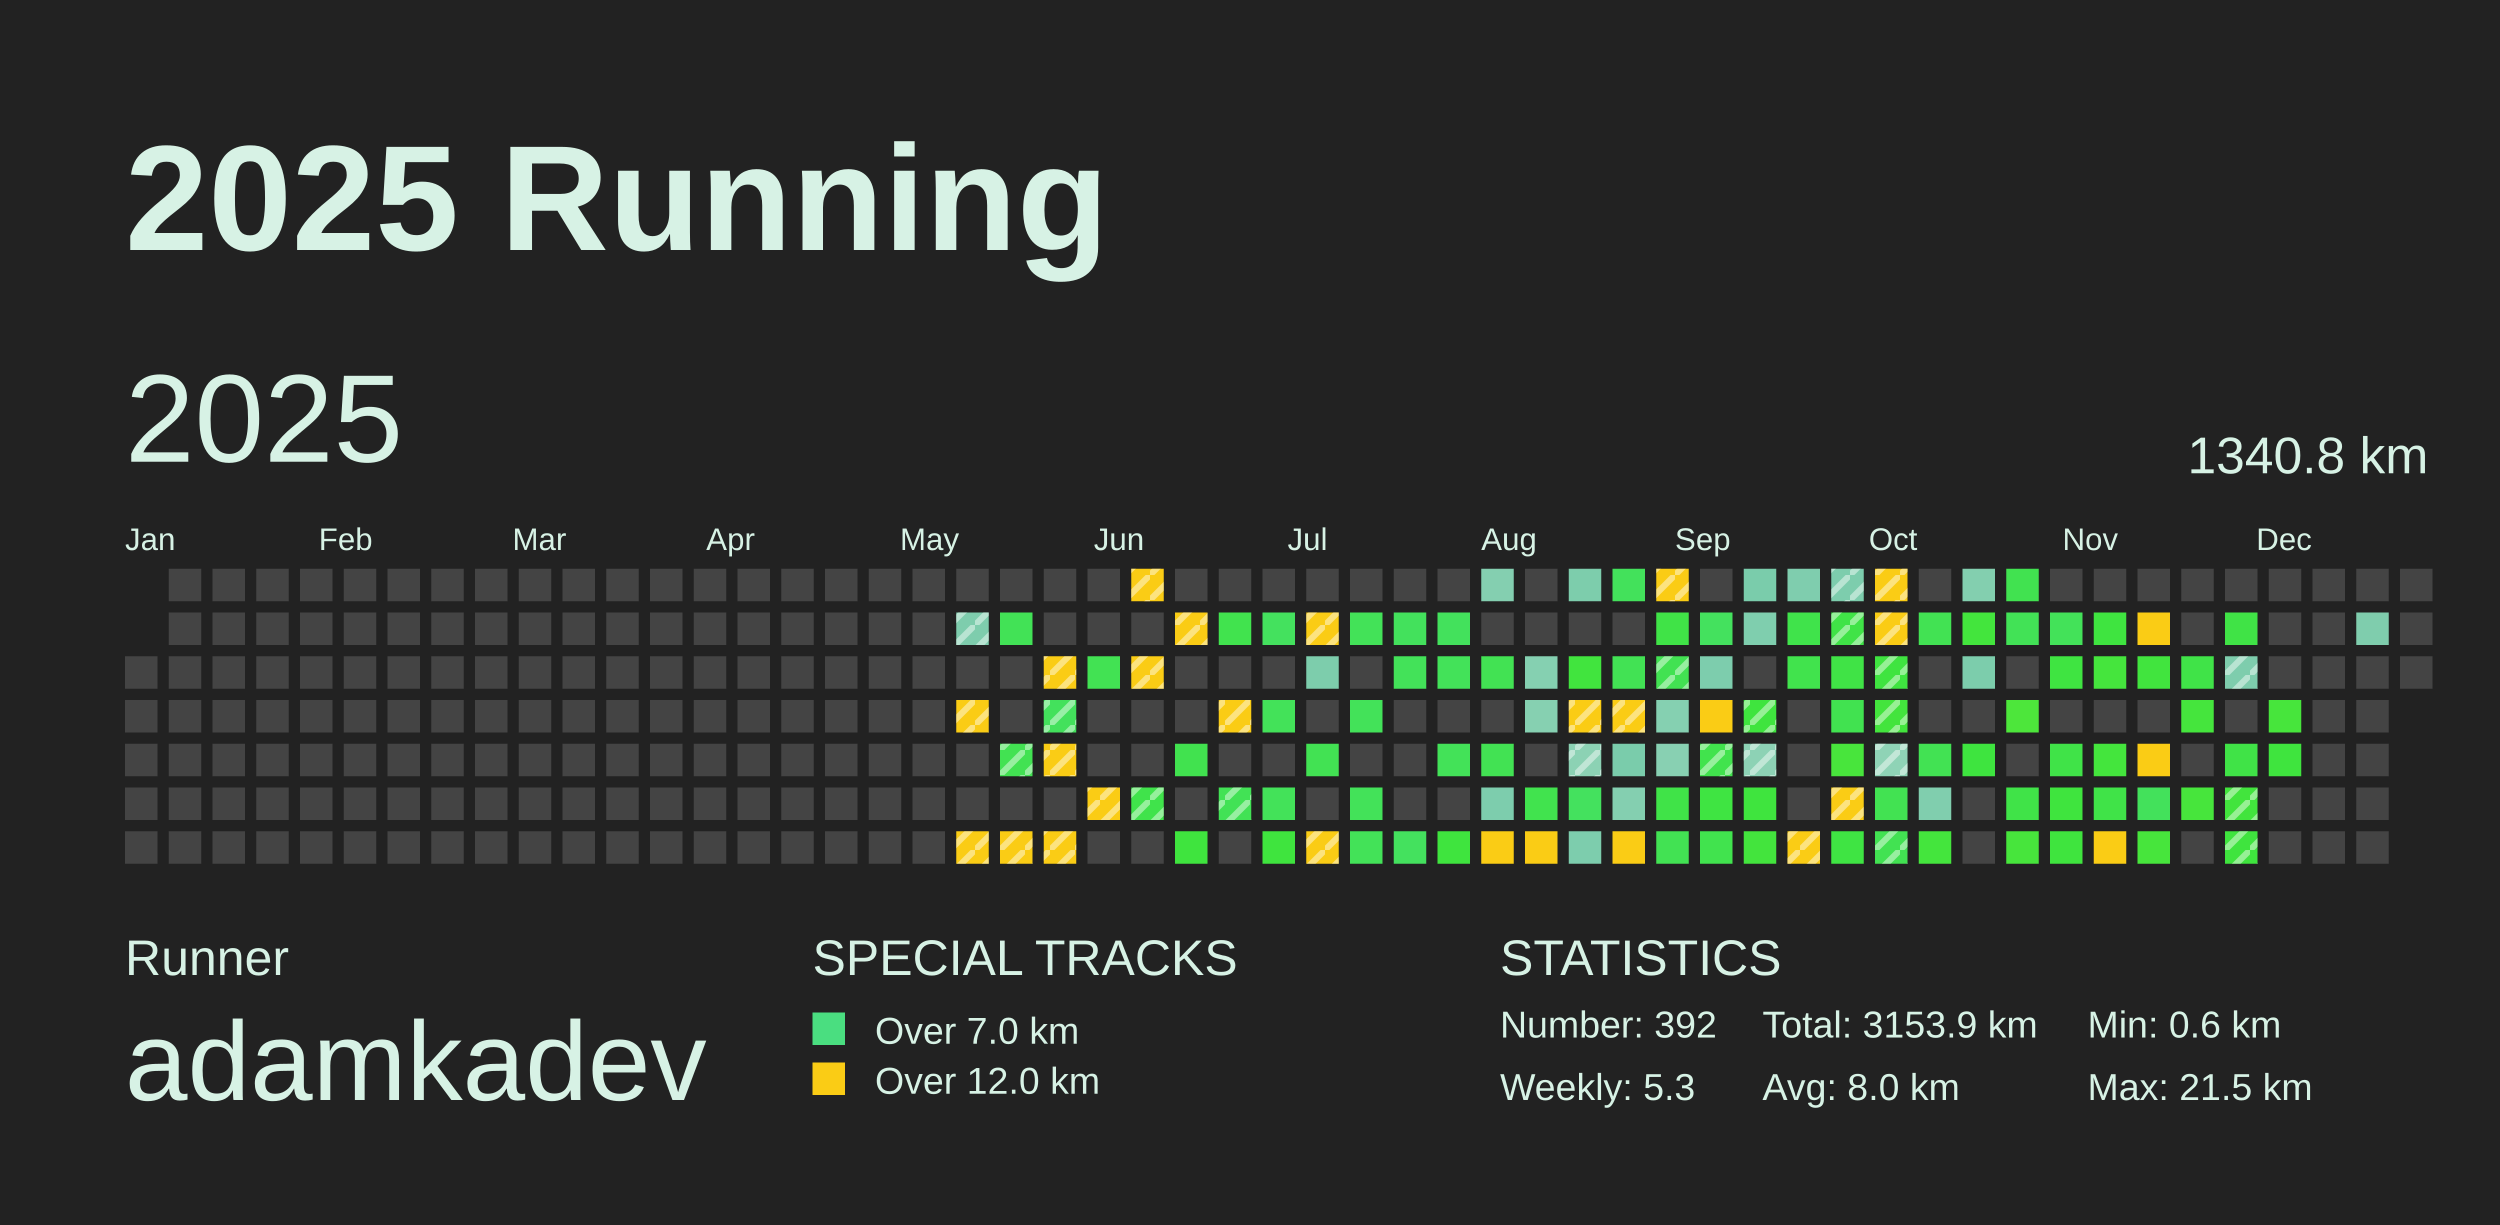
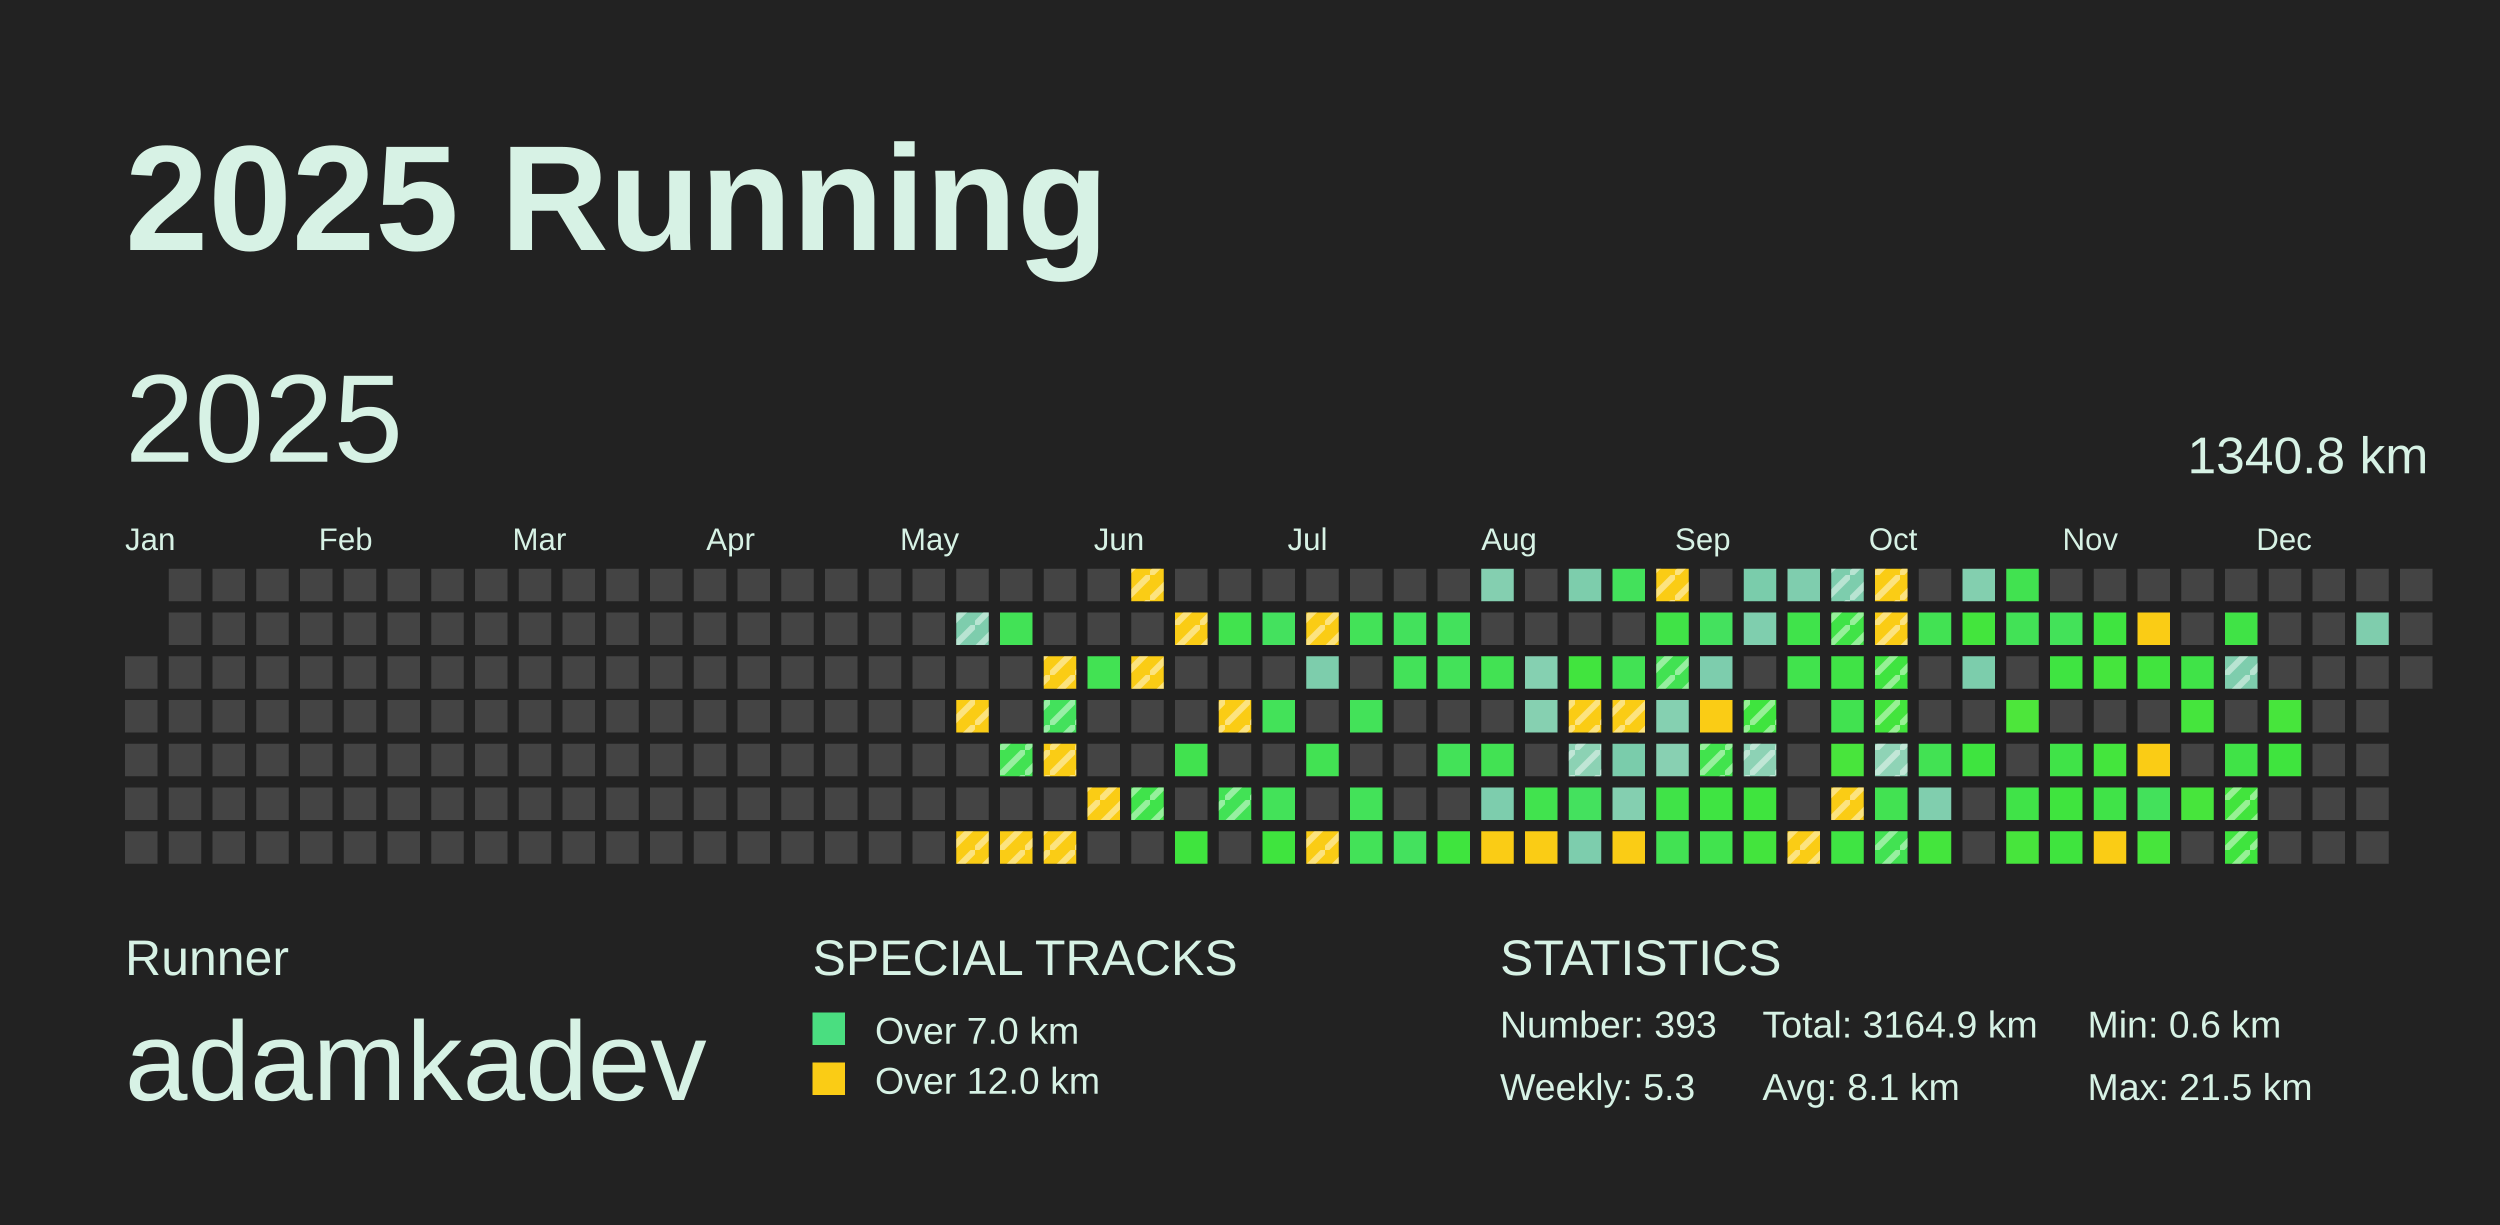
<svg xmlns="http://www.w3.org/2000/svg" baseProfile="full" height="98mm" version="1.1" viewBox="0,0,200,98" width="200mm">
  <defs>
    <pattern height="2" id="indoor-stripe" patternUnits="userSpaceOnUse" width="2">
      <line stroke="white" stroke-opacity="0.45" stroke-width="0.5" x1="0" x2="2" y1="2" y2="0" />
    </pattern>
  </defs>
  <rect fill="#222222" height="98" width="200" x="0" y="0" />
  <text fill="#D7F2E5" style="font-size:12px; font-family:Arial; font-weight:bold;" x="10" y="20">2025 Running</text>
  <text fill="#D7F2E5" style="font-size:4px; font-family:Arial" x="10" y="78">Runner</text>
  <text fill="#D7F2E5" style="font-size:9px; font-family:Arial" x="10" y="88">adamkadev</text>
  <text fill="#D7F2E5" style="font-size:4px; font-family:Arial" x="65" y="78">SPECIAL TRACKS</text>
  <rect fill="#4ADE80" height="2.6" width="2.6" x="65" y="81" />
  <text fill="#D7F2E5" style="font-size:3px; font-family:Arial" x="70" y="83.5">Over 7.0 km</text>
  <rect fill="#FACC15" height="2.6" width="2.6" x="65" y="85" />
  <text fill="#D7F2E5" style="font-size:3px; font-family:Arial" x="70" y="87.5">Over 12.0 km</text>
  <text fill="#D7F2E5" style="font-size:4px; font-family:Arial" x="120" y="78">STATISTICS</text>
-   <text fill="#D7F2E5" style="font-size:3px; font-family:Arial" x="120" y="83">Number: 392</text>
+   <text fill="#D7F2E5" style="font-size:3px; font-family:Arial" x="120" y="83">Number: 393</text>
  <text fill="#D7F2E5" style="font-size:3px; font-family:Arial" x="120" y="88">Weekly: 5.3</text>
-   <text fill="#D7F2E5" style="font-size:3px; font-family:Arial" x="141" y="83">Total: 3153.9 km</text>
-   <text fill="#D7F2E5" style="font-size:3px; font-family:Arial" x="141" y="88">Avg: 8.0 km</text>
+   <text fill="#D7F2E5" style="font-size:3px; font-family:Arial" x="141" y="83">Total: 3164.9 km</text>
+   <text fill="#D7F2E5" style="font-size:3px; font-family:Arial" x="141" y="88">Avg: 8.1 km</text>
  <text fill="#D7F2E5" style="font-size:3px; font-family:Arial" x="167" y="83">Min: 0.6 km</text>
  <text fill="#D7F2E5" style="font-size:3px; font-family:Arial" x="167" y="88">Max: 21.5 km</text>
  <text dominant-baseline="hanging" fill="#D7F2E5" style="font-size:10.0px; font-family:Arial;" x="10" y="30">2025</text>
  <text dominant-baseline="hanging" fill="#D7F2E5" style="font-size:4.125px; font-family:Arial;" x="175" y="35">1340.8 km</text>
  <text fill="#D7F2E5" style="font-size:2.5px; font-family:Arial" x="10.0" y="44">Jan</text>
  <text fill="#D7F2E5" style="font-size:2.5px; font-family:Arial" x="25.5" y="44">Feb</text>
  <text fill="#D7F2E5" style="font-size:2.5px; font-family:Arial" x="41.0" y="44">Mar</text>
  <text fill="#D7F2E5" style="font-size:2.5px; font-family:Arial" x="56.5" y="44">Apr</text>
  <text fill="#D7F2E5" style="font-size:2.5px; font-family:Arial" x="72.0" y="44">May</text>
  <text fill="#D7F2E5" style="font-size:2.5px; font-family:Arial" x="87.5" y="44">Jun</text>
  <text fill="#D7F2E5" style="font-size:2.5px; font-family:Arial" x="103.0" y="44">Jul</text>
  <text fill="#D7F2E5" style="font-size:2.5px; font-family:Arial" x="118.5" y="44">Aug</text>
  <text fill="#D7F2E5" style="font-size:2.5px; font-family:Arial" x="134.0" y="44">Sep</text>
  <text fill="#D7F2E5" style="font-size:2.5px; font-family:Arial" x="149.5" y="44">Oct</text>
  <text fill="#D7F2E5" style="font-size:2.5px; font-family:Arial" x="165.0" y="44">Nov</text>
  <text fill="#D7F2E5" style="font-size:2.5px; font-family:Arial" x="180.5" y="44">Dec</text>
  <rect fill="#444444" height="2.6" width="2.6" x="10.0" y="52.5" />
  <rect fill="#444444" height="2.6" width="2.6" x="10.0" y="56.0" />
  <rect fill="#444444" height="2.6" width="2.6" x="10.0" y="59.5" />
  <rect fill="#444444" height="2.6" width="2.6" x="10.0" y="63.0" />
  <rect fill="#444444" height="2.6" width="2.6" x="10.0" y="66.5" />
  <rect fill="#444444" height="2.6" width="2.6" x="13.5" y="45.5" />
  <rect fill="#444444" height="2.6" width="2.6" x="13.5" y="49.0" />
  <rect fill="#444444" height="2.6" width="2.6" x="13.5" y="52.5" />
  <rect fill="#444444" height="2.6" width="2.6" x="13.5" y="56.0" />
  <rect fill="#444444" height="2.6" width="2.6" x="13.5" y="59.5" />
  <rect fill="#444444" height="2.6" width="2.6" x="13.5" y="63.0" />
  <rect fill="#444444" height="2.6" width="2.6" x="13.5" y="66.5" />
  <rect fill="#444444" height="2.6" width="2.6" x="17.0" y="45.5" />
  <rect fill="#444444" height="2.6" width="2.6" x="17.0" y="49.0" />
  <rect fill="#444444" height="2.6" width="2.6" x="17.0" y="52.5" />
  <rect fill="#444444" height="2.6" width="2.6" x="17.0" y="56.0" />
  <rect fill="#444444" height="2.6" width="2.6" x="17.0" y="59.5" />
  <rect fill="#444444" height="2.6" width="2.6" x="17.0" y="63.0" />
  <rect fill="#444444" height="2.6" width="2.6" x="17.0" y="66.5" />
  <rect fill="#444444" height="2.6" width="2.6" x="20.5" y="45.5" />
  <rect fill="#444444" height="2.6" width="2.6" x="20.5" y="49.0" />
  <rect fill="#444444" height="2.6" width="2.6" x="20.5" y="52.5" />
  <rect fill="#444444" height="2.6" width="2.6" x="20.5" y="56.0" />
  <rect fill="#444444" height="2.6" width="2.6" x="20.5" y="59.5" />
  <rect fill="#444444" height="2.6" width="2.6" x="20.5" y="63.0" />
  <rect fill="#444444" height="2.6" width="2.6" x="20.5" y="66.5" />
  <rect fill="#444444" height="2.6" width="2.6" x="24.0" y="45.5" />
  <rect fill="#444444" height="2.6" width="2.6" x="24.0" y="49.0" />
  <rect fill="#444444" height="2.6" width="2.6" x="24.0" y="52.5" />
  <rect fill="#444444" height="2.6" width="2.6" x="24.0" y="56.0" />
  <rect fill="#444444" height="2.6" width="2.6" x="24.0" y="59.5" />
  <rect fill="#444444" height="2.6" width="2.6" x="24.0" y="63.0" />
  <rect fill="#444444" height="2.6" width="2.6" x="24.0" y="66.5" />
  <rect fill="#444444" height="2.6" width="2.6" x="27.5" y="45.5" />
  <rect fill="#444444" height="2.6" width="2.6" x="27.5" y="49.0" />
  <rect fill="#444444" height="2.6" width="2.6" x="27.5" y="52.5" />
  <rect fill="#444444" height="2.6" width="2.6" x="27.5" y="56.0" />
  <rect fill="#444444" height="2.6" width="2.6" x="27.5" y="59.5" />
  <rect fill="#444444" height="2.6" width="2.6" x="27.5" y="63.0" />
  <rect fill="#444444" height="2.6" width="2.6" x="27.5" y="66.5" />
  <rect fill="#444444" height="2.6" width="2.6" x="31.0" y="45.5" />
  <rect fill="#444444" height="2.6" width="2.6" x="31.0" y="49.0" />
  <rect fill="#444444" height="2.6" width="2.6" x="31.0" y="52.5" />
  <rect fill="#444444" height="2.6" width="2.6" x="31.0" y="56.0" />
  <rect fill="#444444" height="2.6" width="2.6" x="31.0" y="59.5" />
  <rect fill="#444444" height="2.6" width="2.6" x="31.0" y="63.0" />
  <rect fill="#444444" height="2.6" width="2.6" x="31.0" y="66.5" />
  <rect fill="#444444" height="2.6" width="2.6" x="34.5" y="45.5" />
  <rect fill="#444444" height="2.6" width="2.6" x="34.5" y="49.0" />
  <rect fill="#444444" height="2.6" width="2.6" x="34.5" y="52.5" />
  <rect fill="#444444" height="2.6" width="2.6" x="34.5" y="56.0" />
  <rect fill="#444444" height="2.6" width="2.6" x="34.5" y="59.5" />
  <rect fill="#444444" height="2.6" width="2.6" x="34.5" y="63.0" />
  <rect fill="#444444" height="2.6" width="2.6" x="34.5" y="66.5" />
  <rect fill="#444444" height="2.6" width="2.6" x="38.0" y="45.5" />
  <rect fill="#444444" height="2.6" width="2.6" x="38.0" y="49.0" />
  <rect fill="#444444" height="2.6" width="2.6" x="38.0" y="52.5" />
  <rect fill="#444444" height="2.6" width="2.6" x="38.0" y="56.0" />
  <rect fill="#444444" height="2.6" width="2.6" x="38.0" y="59.5" />
  <rect fill="#444444" height="2.6" width="2.6" x="38.0" y="63.0" />
  <rect fill="#444444" height="2.6" width="2.6" x="38.0" y="66.5" />
  <rect fill="#444444" height="2.6" width="2.6" x="41.5" y="45.5" />
  <rect fill="#444444" height="2.6" width="2.6" x="41.5" y="49.0" />
  <rect fill="#444444" height="2.6" width="2.6" x="41.5" y="52.5" />
  <rect fill="#444444" height="2.6" width="2.6" x="41.5" y="56.0" />
  <rect fill="#444444" height="2.6" width="2.6" x="41.5" y="59.5" />
  <rect fill="#444444" height="2.6" width="2.6" x="41.5" y="63.0" />
  <rect fill="#444444" height="2.6" width="2.6" x="41.5" y="66.5" />
  <rect fill="#444444" height="2.6" width="2.6" x="45.0" y="45.5" />
  <rect fill="#444444" height="2.6" width="2.6" x="45.0" y="49.0" />
  <rect fill="#444444" height="2.6" width="2.6" x="45.0" y="52.5" />
  <rect fill="#444444" height="2.6" width="2.6" x="45.0" y="56.0" />
  <rect fill="#444444" height="2.6" width="2.6" x="45.0" y="59.5" />
  <rect fill="#444444" height="2.6" width="2.6" x="45.0" y="63.0" />
  <rect fill="#444444" height="2.6" width="2.6" x="45.0" y="66.5" />
  <rect fill="#444444" height="2.6" width="2.6" x="48.5" y="45.5" />
  <rect fill="#444444" height="2.6" width="2.6" x="48.5" y="49.0" />
  <rect fill="#444444" height="2.6" width="2.6" x="48.5" y="52.5" />
  <rect fill="#444444" height="2.6" width="2.6" x="48.5" y="56.0" />
  <rect fill="#444444" height="2.6" width="2.6" x="48.5" y="59.5" />
  <rect fill="#444444" height="2.6" width="2.6" x="48.5" y="63.0" />
  <rect fill="#444444" height="2.6" width="2.6" x="48.5" y="66.5" />
  <rect fill="#444444" height="2.6" width="2.6" x="52.0" y="45.5" />
  <rect fill="#444444" height="2.6" width="2.6" x="52.0" y="49.0" />
  <rect fill="#444444" height="2.6" width="2.6" x="52.0" y="52.5" />
  <rect fill="#444444" height="2.6" width="2.6" x="52.0" y="56.0" />
  <rect fill="#444444" height="2.6" width="2.6" x="52.0" y="59.5" />
  <rect fill="#444444" height="2.6" width="2.6" x="52.0" y="63.0" />
  <rect fill="#444444" height="2.6" width="2.6" x="52.0" y="66.5" />
  <rect fill="#444444" height="2.6" width="2.6" x="55.5" y="45.5" />
  <rect fill="#444444" height="2.6" width="2.6" x="55.5" y="49.0" />
  <rect fill="#444444" height="2.6" width="2.6" x="55.5" y="52.5" />
  <rect fill="#444444" height="2.6" width="2.6" x="55.5" y="56.0" />
  <rect fill="#444444" height="2.6" width="2.6" x="55.5" y="59.5" />
  <rect fill="#444444" height="2.6" width="2.6" x="55.5" y="63.0" />
  <rect fill="#444444" height="2.6" width="2.6" x="55.5" y="66.5" />
  <rect fill="#444444" height="2.6" width="2.6" x="59.0" y="45.5" />
  <rect fill="#444444" height="2.6" width="2.6" x="59.0" y="49.0" />
  <rect fill="#444444" height="2.6" width="2.6" x="59.0" y="52.5" />
  <rect fill="#444444" height="2.6" width="2.6" x="59.0" y="56.0" />
  <rect fill="#444444" height="2.6" width="2.6" x="59.0" y="59.5" />
  <rect fill="#444444" height="2.6" width="2.6" x="59.0" y="63.0" />
  <rect fill="#444444" height="2.6" width="2.6" x="59.0" y="66.5" />
  <rect fill="#444444" height="2.6" width="2.6" x="62.5" y="45.5" />
  <rect fill="#444444" height="2.6" width="2.6" x="62.5" y="49.0" />
  <rect fill="#444444" height="2.6" width="2.6" x="62.5" y="52.5" />
  <rect fill="#444444" height="2.6" width="2.6" x="62.5" y="56.0" />
  <rect fill="#444444" height="2.6" width="2.6" x="62.5" y="59.5" />
  <rect fill="#444444" height="2.6" width="2.6" x="62.5" y="63.0" />
  <rect fill="#444444" height="2.6" width="2.6" x="62.5" y="66.5" />
  <rect fill="#444444" height="2.6" width="2.6" x="66.0" y="45.5" />
  <rect fill="#444444" height="2.6" width="2.6" x="66.0" y="49.0" />
  <rect fill="#444444" height="2.6" width="2.6" x="66.0" y="52.5" />
  <rect fill="#444444" height="2.6" width="2.6" x="66.0" y="56.0" />
  <rect fill="#444444" height="2.6" width="2.6" x="66.0" y="59.5" />
  <rect fill="#444444" height="2.6" width="2.6" x="66.0" y="63.0" />
  <rect fill="#444444" height="2.6" width="2.6" x="66.0" y="66.5" />
  <rect fill="#444444" height="2.6" width="2.6" x="69.5" y="45.5" />
  <rect fill="#444444" height="2.6" width="2.6" x="69.5" y="49.0" />
  <rect fill="#444444" height="2.6" width="2.6" x="69.5" y="52.5" />
  <rect fill="#444444" height="2.6" width="2.6" x="69.5" y="56.0" />
  <rect fill="#444444" height="2.6" width="2.6" x="69.5" y="59.5" />
  <rect fill="#444444" height="2.6" width="2.6" x="69.5" y="63.0" />
  <rect fill="#444444" height="2.6" width="2.6" x="69.5" y="66.5" />
  <rect fill="#444444" height="2.6" width="2.6" x="73.0" y="45.5" />
  <rect fill="#444444" height="2.6" width="2.6" x="73.0" y="49.0" />
  <rect fill="#444444" height="2.6" width="2.6" x="73.0" y="52.5" />
  <rect fill="#444444" height="2.6" width="2.6" x="73.0" y="56.0" />
  <rect fill="#444444" height="2.6" width="2.6" x="73.0" y="59.5" />
  <rect fill="#444444" height="2.6" width="2.6" x="73.0" y="63.0" />
  <rect fill="#444444" height="2.6" width="2.6" x="73.0" y="66.5" />
  <rect fill="#444444" height="2.6" width="2.6" x="76.5" y="45.5" />
  <rect fill="#7ecdad" height="2.6" width="2.6" x="76.5" y="49.0" />
  <rect fill="url(#indoor-stripe)" height="2.6" style="pointer-events: none;" width="2.6" x="76.5" y="49.0" />
  <rect fill="#444444" height="2.6" width="2.6" x="76.5" y="52.5" />
  <rect fill="#FACC15" height="2.6" width="2.6" x="76.5" y="56.0" />
  <rect fill="url(#indoor-stripe)" height="2.6" style="pointer-events: none;" width="2.6" x="76.5" y="56.0" />
  <rect fill="#444444" height="2.6" width="2.6" x="76.5" y="59.5" />
  <rect fill="#444444" height="2.6" width="2.6" x="76.5" y="63.0" />
  <rect fill="#FACC15" height="2.6" width="2.6" x="76.5" y="66.5" />
  <rect fill="url(#indoor-stripe)" height="2.6" style="pointer-events: none;" width="2.6" x="76.5" y="66.5" />
  <rect fill="#444444" height="2.6" width="2.6" x="80.0" y="45.5" />
  <rect fill="#42e256" height="2.6" width="2.6" x="80.0" y="49.0" />
  <rect fill="#444444" height="2.6" width="2.6" x="80.0" y="52.5" />
  <rect fill="#444444" height="2.6" width="2.6" x="80.0" y="56.0" />
  <rect fill="#42e252" height="2.6" width="2.6" x="80.0" y="59.5" />
  <rect fill="url(#indoor-stripe)" height="2.6" style="pointer-events: none;" width="2.6" x="80.0" y="59.5" />
  <rect fill="#444444" height="2.6" width="2.6" x="80.0" y="63.0" />
  <rect fill="#FACC15" height="2.6" width="2.6" x="80.0" y="66.5" />
  <rect fill="url(#indoor-stripe)" height="2.6" style="pointer-events: none;" width="2.6" x="80.0" y="66.5" />
  <rect fill="#444444" height="2.6" width="2.6" x="83.5" y="45.5" />
  <rect fill="#444444" height="2.6" width="2.6" x="83.5" y="49.0" />
  <rect fill="#FACC15" height="2.6" width="2.6" x="83.5" y="52.5" />
  <rect fill="url(#indoor-stripe)" height="2.6" style="pointer-events: none;" width="2.6" x="83.5" y="52.5" />
  <rect fill="#43e15c" height="2.6" width="2.6" x="83.5" y="56.0" />
  <rect fill="url(#indoor-stripe)" height="2.6" style="pointer-events: none;" width="2.6" x="83.5" y="56.0" />
  <rect fill="#FACC15" height="2.6" width="2.6" x="83.5" y="59.5" />
  <rect fill="url(#indoor-stripe)" height="2.6" style="pointer-events: none;" width="2.6" x="83.5" y="59.5" />
  <rect fill="#444444" height="2.6" width="2.6" x="83.5" y="63.0" />
  <rect fill="#FACC15" height="2.6" width="2.6" x="83.5" y="66.5" />
  <rect fill="url(#indoor-stripe)" height="2.6" style="pointer-events: none;" width="2.6" x="83.5" y="66.5" />
  <rect fill="#444444" height="2.6" width="2.6" x="87.0" y="45.5" />
  <rect fill="#444444" height="2.6" width="2.6" x="87.0" y="49.0" />
  <rect fill="#42e253" height="2.6" width="2.6" x="87.0" y="52.5" />
  <rect fill="#444444" height="2.6" width="2.6" x="87.0" y="56.0" />
  <rect fill="#444444" height="2.6" width="2.6" x="87.0" y="59.5" />
  <rect fill="#FACC15" height="2.6" width="2.6" x="87.0" y="63.0" />
  <rect fill="url(#indoor-stripe)" height="2.6" style="pointer-events: none;" width="2.6" x="87.0" y="63.0" />
  <rect fill="#444444" height="2.6" width="2.6" x="87.0" y="66.5" />
  <rect fill="#FACC15" height="2.6" width="2.6" x="90.5" y="45.5" />
  <rect fill="url(#indoor-stripe)" height="2.6" style="pointer-events: none;" width="2.6" x="90.5" y="45.5" />
  <rect fill="#444444" height="2.6" width="2.6" x="90.5" y="49.0" />
  <rect fill="#FACC15" height="2.6" width="2.6" x="90.5" y="52.5" />
  <rect fill="url(#indoor-stripe)" height="2.6" style="pointer-events: none;" width="2.6" x="90.5" y="52.5" />
  <rect fill="#444444" height="2.6" width="2.6" x="90.5" y="56.0" />
  <rect fill="#444444" height="2.6" width="2.6" x="90.5" y="59.5" />
  <rect fill="#40e34b" height="2.6" width="2.6" x="90.5" y="63.0" />
  <rect fill="url(#indoor-stripe)" height="2.6" style="pointer-events: none;" width="2.6" x="90.5" y="63.0" />
  <rect fill="#444444" height="2.6" width="2.6" x="90.5" y="66.5" />
  <rect fill="#444444" height="2.6" width="2.6" x="94.0" y="45.5" />
  <rect fill="#FACC15" height="2.6" width="2.6" x="94.0" y="49.0" />
  <rect fill="url(#indoor-stripe)" height="2.6" style="pointer-events: none;" width="2.6" x="94.0" y="49.0" />
  <rect fill="#444444" height="2.6" width="2.6" x="94.0" y="52.5" />
  <rect fill="#444444" height="2.6" width="2.6" x="94.0" y="56.0" />
  <rect fill="#41e24f" height="2.6" width="2.6" x="94.0" y="59.5" />
  <rect fill="#444444" height="2.6" width="2.6" x="94.0" y="63.0" />
  <rect fill="#3fe43e" height="2.6" width="2.6" x="94.0" y="66.5" />
  <rect fill="#444444" height="2.6" width="2.6" x="97.5" y="45.5" />
  <rect fill="#41e34e" height="2.6" width="2.6" x="97.5" y="49.0" />
  <rect fill="#444444" height="2.6" width="2.6" x="97.5" y="52.5" />
  <rect fill="#FACC15" height="2.6" width="2.6" x="97.5" y="56.0" />
  <rect fill="url(#indoor-stripe)" height="2.6" style="pointer-events: none;" width="2.6" x="97.5" y="56.0" />
  <rect fill="#444444" height="2.6" width="2.6" x="97.5" y="59.5" />
  <rect fill="#42e255" height="2.6" width="2.6" x="97.5" y="63.0" />
  <rect fill="url(#indoor-stripe)" height="2.6" style="pointer-events: none;" width="2.6" x="97.5" y="63.0" />
  <rect fill="#444444" height="2.6" width="2.6" x="97.5" y="66.5" />
  <rect fill="#444444" height="2.6" width="2.6" x="101.0" y="45.5" />
  <rect fill="#44e15e" height="2.6" width="2.6" x="101.0" y="49.0" />
  <rect fill="#444444" height="2.6" width="2.6" x="101.0" y="52.5" />
  <rect fill="#43e259" height="2.6" width="2.6" x="101.0" y="56.0" />
  <rect fill="#444444" height="2.6" width="2.6" x="101.0" y="59.5" />
  <rect fill="#43e259" height="2.6" width="2.6" x="101.0" y="63.0" />
  <rect fill="#3fe43e" height="2.6" width="2.6" x="101.0" y="66.5" />
  <rect fill="#444444" height="2.6" width="2.6" x="104.5" y="45.5" />
  <rect fill="#FACC15" height="2.6" width="2.6" x="104.5" y="49.0" />
  <rect fill="url(#indoor-stripe)" height="2.6" style="pointer-events: none;" width="2.6" x="104.5" y="49.0" />
  <rect fill="#7dcdac" height="2.6" width="2.6" x="104.5" y="52.5" />
  <rect fill="#444444" height="2.6" width="2.6" x="104.5" y="56.0" />
  <rect fill="#42e253" height="2.6" width="2.6" x="104.5" y="59.5" />
  <rect fill="#444444" height="2.6" width="2.6" x="104.5" y="63.0" />
  <rect fill="#FACC15" height="2.6" width="2.6" x="104.5" y="66.5" />
  <rect fill="url(#indoor-stripe)" height="2.6" style="pointer-events: none;" width="2.6" x="104.5" y="66.5" />
  <rect fill="#444444" height="2.6" width="2.6" x="108.0" y="45.5" />
  <rect fill="#43e258" height="2.6" width="2.6" x="108.0" y="49.0" />
  <rect fill="#444444" height="2.6" width="2.6" x="108.0" y="52.5" />
  <rect fill="#43e259" height="2.6" width="2.6" x="108.0" y="56.0" />
  <rect fill="#444444" height="2.6" width="2.6" x="108.0" y="59.5" />
  <rect fill="#43e259" height="2.6" width="2.6" x="108.0" y="63.0" />
  <rect fill="#43e258" height="2.6" width="2.6" x="108.0" y="66.5" />
  <rect fill="#444444" height="2.6" width="2.6" x="111.5" y="45.5" />
  <rect fill="#43e15c" height="2.6" width="2.6" x="111.5" y="49.0" />
  <rect fill="#43e259" height="2.6" width="2.6" x="111.5" y="52.5" />
  <rect fill="#444444" height="2.6" width="2.6" x="111.5" y="56.0" />
  <rect fill="#444444" height="2.6" width="2.6" x="111.5" y="59.5" />
  <rect fill="#444444" height="2.6" width="2.6" x="111.5" y="63.0" />
  <rect fill="#44e15e" height="2.6" width="2.6" x="111.5" y="66.5" />
  <rect fill="#444444" height="2.6" width="2.6" x="115.0" y="45.5" />
  <rect fill="#43e15c" height="2.6" width="2.6" x="115.0" y="49.0" />
  <rect fill="#43e259" height="2.6" width="2.6" x="115.0" y="52.5" />
  <rect fill="#444444" height="2.6" width="2.6" x="115.0" y="56.0" />
  <rect fill="#43e258" height="2.6" width="2.6" x="115.0" y="59.5" />
  <rect fill="#444444" height="2.6" width="2.6" x="115.0" y="63.0" />
  <rect fill="#3fe43e" height="2.6" width="2.6" x="115.0" y="66.5" />
  <rect fill="#84cfb0" height="2.6" width="2.6" x="118.5" y="45.5" />
  <rect fill="#444444" height="2.6" width="2.6" x="118.5" y="49.0" />
  <rect fill="#42e253" height="2.6" width="2.6" x="118.5" y="52.5" />
  <rect fill="#444444" height="2.6" width="2.6" x="118.5" y="56.0" />
  <rect fill="#42e253" height="2.6" width="2.6" x="118.5" y="59.5" />
  <rect fill="#7dcdad" height="2.6" width="2.6" x="118.5" y="63.0" />
  <rect fill="#FACC15" height="2.6" width="2.6" x="118.5" y="66.5" />
  <rect fill="#444444" height="2.6" width="2.6" x="122.0" y="45.5" />
  <rect fill="#444444" height="2.6" width="2.6" x="122.0" y="49.0" />
  <rect fill="#85d0b1" height="2.6" width="2.6" x="122.0" y="52.5" />
  <rect fill="#86d0b1" height="2.6" width="2.6" x="122.0" y="56.0" />
  <rect fill="#444444" height="2.6" width="2.6" x="122.0" y="59.5" />
  <rect fill="#41e34e" height="2.6" width="2.6" x="122.0" y="63.0" />
  <rect fill="#FACC15" height="2.6" width="2.6" x="122.0" y="66.5" />
  <rect fill="#7dcdac" height="2.6" width="2.6" x="125.5" y="45.5" />
  <rect fill="#444444" height="2.6" width="2.6" x="125.5" y="49.0" />
  <rect fill="#41e43e" height="2.6" width="2.6" x="125.5" y="52.5" />
  <rect fill="#FACC15" height="2.6" width="2.6" x="125.5" y="56.0" />
  <rect fill="url(#indoor-stripe)" height="2.6" style="pointer-events: none;" width="2.6" x="125.5" y="56.0" />
  <rect fill="#8cd2b4" height="2.6" width="2.6" x="125.5" y="59.5" />
  <rect fill="url(#indoor-stripe)" height="2.6" style="pointer-events: none;" width="2.6" x="125.5" y="59.5" />
  <rect fill="#44e15e" height="2.6" width="2.6" x="125.5" y="63.0" />
  <rect fill="#7dcdad" height="2.6" width="2.6" x="125.5" y="66.5" />
  <rect fill="#43e15b" height="2.6" width="2.6" x="129.0" y="45.5" />
  <rect fill="#444444" height="2.6" width="2.6" x="129.0" y="49.0" />
  <rect fill="#42e254" height="2.6" width="2.6" x="129.0" y="52.5" />
  <rect fill="#FACC15" height="2.6" width="2.6" x="129.0" y="56.0" />
  <rect fill="url(#indoor-stripe)" height="2.6" style="pointer-events: none;" width="2.6" x="129.0" y="56.0" />
  <rect fill="#7accab" height="2.6" width="2.6" x="129.0" y="59.5" />
  <rect fill="#84cfb0" height="2.6" width="2.6" x="129.0" y="63.0" />
  <rect fill="#FACC15" height="2.6" width="2.6" x="129.0" y="66.5" />
  <rect fill="#FACC15" height="2.6" width="2.6" x="132.5" y="45.5" />
  <rect fill="url(#indoor-stripe)" height="2.6" style="pointer-events: none;" width="2.6" x="132.5" y="45.5" />
  <rect fill="#40e347" height="2.6" width="2.6" x="132.5" y="49.0" />
  <rect fill="#42e252" height="2.6" width="2.6" x="132.5" y="52.5" />
  <rect fill="url(#indoor-stripe)" height="2.6" style="pointer-events: none;" width="2.6" x="132.5" y="52.5" />
  <rect fill="#85d0b1" height="2.6" width="2.6" x="132.5" y="56.0" />
  <rect fill="#88d0b2" height="2.6" width="2.6" x="132.5" y="59.5" />
  <rect fill="#40e348" height="2.6" width="2.6" x="132.5" y="63.0" />
  <rect fill="#42e253" height="2.6" width="2.6" x="132.5" y="66.5" />
  <rect fill="#444444" height="2.6" width="2.6" x="136.0" y="45.5" />
  <rect fill="#44e15e" height="2.6" width="2.6" x="136.0" y="49.0" />
  <rect fill="#7dcdad" height="2.6" width="2.6" x="136.0" y="52.5" />
  <rect fill="#FACC15" height="2.6" width="2.6" x="136.0" y="56.0" />
  <rect fill="#41e34d" height="2.6" width="2.6" x="136.0" y="59.5" />
  <rect fill="url(#indoor-stripe)" height="2.6" style="pointer-events: none;" width="2.6" x="136.0" y="59.5" />
  <rect fill="#3fe442" height="2.6" width="2.6" x="136.0" y="63.0" />
  <rect fill="#41e34e" height="2.6" width="2.6" x="136.0" y="66.5" />
  <rect fill="#7accab" height="2.6" width="2.6" x="139.5" y="45.5" />
  <rect fill="#7fceae" height="2.6" width="2.6" x="139.5" y="49.0" />
  <rect fill="#444444" height="2.6" width="2.6" x="139.5" y="52.5" />
  <rect fill="#3fe43e" height="2.6" width="2.6" x="139.5" y="56.0" />
  <rect fill="url(#indoor-stripe)" height="2.6" style="pointer-events: none;" width="2.6" x="139.5" y="56.0" />
  <rect fill="#8dd2b5" height="2.6" width="2.6" x="139.5" y="59.5" />
  <rect fill="url(#indoor-stripe)" height="2.6" style="pointer-events: none;" width="2.6" x="139.5" y="59.5" />
  <rect fill="#3fe43e" height="2.6" width="2.6" x="139.5" y="63.0" />
  <rect fill="#43e43d" height="2.6" width="2.6" x="139.5" y="66.5" />
  <rect fill="#7fcdae" height="2.6" width="2.6" x="143.0" y="45.5" />
  <rect fill="#40e34b" height="2.6" width="2.6" x="143.0" y="49.0" />
  <rect fill="#41e34d" height="2.6" width="2.6" x="143.0" y="52.5" />
  <rect fill="#444444" height="2.6" width="2.6" x="143.0" y="56.0" />
  <rect fill="#444444" height="2.6" width="2.6" x="143.0" y="59.5" />
  <rect fill="#444444" height="2.6" width="2.6" x="143.0" y="63.0" />
  <rect fill="#FACC15" height="2.6" width="2.6" x="143.0" y="66.5" />
  <rect fill="url(#indoor-stripe)" height="2.6" style="pointer-events: none;" width="2.6" x="143.0" y="66.5" />
  <rect fill="#7dcdad" height="2.6" width="2.6" x="146.5" y="45.5" />
  <rect fill="url(#indoor-stripe)" height="2.6" style="pointer-events: none;" width="2.6" x="146.5" y="45.5" />
  <rect fill="#40e347" height="2.6" width="2.6" x="146.5" y="49.0" />
  <rect fill="url(#indoor-stripe)" height="2.6" style="pointer-events: none;" width="2.6" x="146.5" y="49.0" />
  <rect fill="#40e346" height="2.6" width="2.6" x="146.5" y="52.5" />
  <rect fill="#41e250" height="2.6" width="2.6" x="146.5" y="56.0" />
  <rect fill="#48e53c" height="2.6" width="2.6" x="146.5" y="59.5" />
  <rect fill="#FACC15" height="2.6" width="2.6" x="146.5" y="63.0" />
  <rect fill="url(#indoor-stripe)" height="2.6" style="pointer-events: none;" width="2.6" x="146.5" y="63.0" />
  <rect fill="#3fe443" height="2.6" width="2.6" x="146.5" y="66.5" />
  <rect fill="#FACC15" height="2.6" width="2.6" x="150.0" y="45.5" />
  <rect fill="url(#indoor-stripe)" height="2.6" style="pointer-events: none;" width="2.6" x="150.0" y="45.5" />
  <rect fill="#FACC15" height="2.6" width="2.6" x="150.0" y="49.0" />
  <rect fill="url(#indoor-stripe)" height="2.6" style="pointer-events: none;" width="2.6" x="150.0" y="49.0" />
  <rect fill="#3fe440" height="2.6" width="2.6" x="150.0" y="52.5" />
  <rect fill="url(#indoor-stripe)" height="2.6" style="pointer-events: none;" width="2.6" x="150.0" y="52.5" />
  <rect fill="#43e43d" height="2.6" width="2.6" x="150.0" y="56.0" />
  <rect fill="url(#indoor-stripe)" height="2.6" style="pointer-events: none;" width="2.6" x="150.0" y="56.0" />
  <rect fill="#8fd3b6" height="2.6" width="2.6" x="150.0" y="59.5" />
  <rect fill="url(#indoor-stripe)" height="2.6" style="pointer-events: none;" width="2.6" x="150.0" y="59.5" />
  <rect fill="#42e252" height="2.6" width="2.6" x="150.0" y="63.0" />
  <rect fill="#42e252" height="2.6" width="2.6" x="150.0" y="66.5" />
  <rect fill="url(#indoor-stripe)" height="2.6" style="pointer-events: none;" width="2.6" x="150.0" y="66.5" />
  <rect fill="#444444" height="2.6" width="2.6" x="153.5" y="45.5" />
  <rect fill="#42e253" height="2.6" width="2.6" x="153.5" y="49.0" />
  <rect fill="#444444" height="2.6" width="2.6" x="153.5" y="52.5" />
  <rect fill="#444444" height="2.6" width="2.6" x="153.5" y="56.0" />
  <rect fill="#42e253" height="2.6" width="2.6" x="153.5" y="59.5" />
  <rect fill="#80ceae" height="2.6" width="2.6" x="153.5" y="63.0" />
  <rect fill="#44e53d" height="2.6" width="2.6" x="153.5" y="66.5" />
  <rect fill="#83cfaf" height="2.6" width="2.6" x="157.0" y="45.5" />
  <rect fill="#43e53d" height="2.6" width="2.6" x="157.0" y="49.0" />
  <rect fill="#7ccdac" height="2.6" width="2.6" x="157.0" y="52.5" />
  <rect fill="#444444" height="2.6" width="2.6" x="157.0" y="56.0" />
  <rect fill="#3ee43f" height="2.6" width="2.6" x="157.0" y="59.5" />
  <rect fill="#444444" height="2.6" width="2.6" x="157.0" y="63.0" />
  <rect fill="#444444" height="2.6" width="2.6" x="157.0" y="66.5" />
  <rect fill="#41e250" height="2.6" width="2.6" x="160.5" y="45.5" />
  <rect fill="#42e256" height="2.6" width="2.6" x="160.5" y="49.0" />
  <rect fill="#444444" height="2.6" width="2.6" x="160.5" y="52.5" />
  <rect fill="#4de63b" height="2.6" width="2.6" x="160.5" y="56.0" />
  <rect fill="#444444" height="2.6" width="2.6" x="160.5" y="59.5" />
  <rect fill="#40e348" height="2.6" width="2.6" x="160.5" y="63.0" />
  <rect fill="#47e53c" height="2.6" width="2.6" x="160.5" y="66.5" />
  <rect fill="#444444" height="2.6" width="2.6" x="164.0" y="45.5" />
  <rect fill="#43e259" height="2.6" width="2.6" x="164.0" y="49.0" />
  <rect fill="#3fe441" height="2.6" width="2.6" x="164.0" y="52.5" />
  <rect fill="#444444" height="2.6" width="2.6" x="164.0" y="56.0" />
  <rect fill="#40e348" height="2.6" width="2.6" x="164.0" y="59.5" />
  <rect fill="#3fe43e" height="2.6" width="2.6" x="164.0" y="63.0" />
  <rect fill="#3fe43e" height="2.6" width="2.6" x="164.0" y="66.5" />
  <rect fill="#444444" height="2.6" width="2.6" x="167.5" y="45.5" />
  <rect fill="#3fe440" height="2.6" width="2.6" x="167.5" y="49.0" />
  <rect fill="#45e53d" height="2.6" width="2.6" x="167.5" y="52.5" />
  <rect fill="#444444" height="2.6" width="2.6" x="167.5" y="56.0" />
  <rect fill="#44e53d" height="2.6" width="2.6" x="167.5" y="59.5" />
  <rect fill="#40e348" height="2.6" width="2.6" x="167.5" y="63.0" />
  <rect fill="#FACC15" height="2.6" width="2.6" x="167.5" y="66.5" />
  <rect fill="#444444" height="2.6" width="2.6" x="171.0" y="45.5" />
  <rect fill="#FACC15" height="2.6" width="2.6" x="171.0" y="49.0" />
  <rect fill="#41e43e" height="2.6" width="2.6" x="171.0" y="52.5" />
  <rect fill="#444444" height="2.6" width="2.6" x="171.0" y="56.0" />
  <rect fill="#FACC15" height="2.6" width="2.6" x="171.0" y="59.5" />
  <rect fill="#43e15b" height="2.6" width="2.6" x="171.0" y="63.0" />
  <rect fill="#47e53c" height="2.6" width="2.6" x="171.0" y="66.5" />
  <rect fill="#444444" height="2.6" width="2.6" x="174.5" y="45.5" />
  <rect fill="#444444" height="2.6" width="2.6" x="174.5" y="49.0" />
  <rect fill="#40e348" height="2.6" width="2.6" x="174.5" y="52.5" />
  <rect fill="#45e53d" height="2.6" width="2.6" x="174.5" y="56.0" />
  <rect fill="#444444" height="2.6" width="2.6" x="174.5" y="59.5" />
  <rect fill="#47e53c" height="2.6" width="2.6" x="174.5" y="63.0" />
  <rect fill="#444444" height="2.6" width="2.6" x="174.5" y="66.5" />
  <rect fill="#444444" height="2.6" width="2.6" x="178.0" y="45.5" />
  <rect fill="#40e346" height="2.6" width="2.6" x="178.0" y="49.0" />
  <rect fill="#7ecdad" height="2.6" width="2.6" x="178.0" y="52.5" />
  <rect fill="url(#indoor-stripe)" height="2.6" style="pointer-events: none;" width="2.6" x="178.0" y="52.5" />
  <rect fill="#444444" height="2.6" width="2.6" x="178.0" y="56.0" />
  <rect fill="#40e347" height="2.6" width="2.6" x="178.0" y="59.5" />
  <rect fill="#42e43d" height="2.6" width="2.6" x="178.0" y="63.0" />
  <rect fill="url(#indoor-stripe)" height="2.6" style="pointer-events: none;" width="2.6" x="178.0" y="63.0" />
  <rect fill="#3fe43e" height="2.6" width="2.6" x="178.0" y="66.5" />
  <rect fill="url(#indoor-stripe)" height="2.6" style="pointer-events: none;" width="2.6" x="178.0" y="66.5" />
  <rect fill="#444444" height="2.6" width="2.6" x="181.5" y="45.5" />
  <rect fill="#444444" height="2.6" width="2.6" x="181.5" y="49.0" />
  <rect fill="#444444" height="2.6" width="2.6" x="181.5" y="52.5" />
  <rect fill="#47e53c" height="2.6" width="2.6" x="181.5" y="56.0" />
  <rect fill="#3fe43e" height="2.6" width="2.6" x="181.5" y="59.5" />
  <rect fill="#444444" height="2.6" width="2.6" x="181.5" y="63.0" />
  <rect fill="#444444" height="2.6" width="2.6" x="181.5" y="66.5" />
  <rect fill="#444444" height="2.6" width="2.6" x="185.0" y="45.5" />
  <rect fill="#444444" height="2.6" width="2.6" x="185.0" y="49.0" />
  <rect fill="#444444" height="2.6" width="2.6" x="185.0" y="52.5" />
  <rect fill="#444444" height="2.6" width="2.6" x="185.0" y="56.0" />
  <rect fill="#444444" height="2.6" width="2.6" x="185.0" y="59.5" />
  <rect fill="#444444" height="2.6" width="2.6" x="185.0" y="63.0" />
  <rect fill="#444444" height="2.6" width="2.6" x="185.0" y="66.5" />
  <rect fill="#444444" height="2.6" width="2.6" x="188.5" y="45.5" />
  <rect fill="#7fcdad" height="2.6" width="2.6" x="188.5" y="49.0" />
  <rect fill="#444444" height="2.6" width="2.6" x="188.5" y="52.5" />
  <rect fill="#444444" height="2.6" width="2.6" x="188.5" y="56.0" />
  <rect fill="#444444" height="2.6" width="2.6" x="188.5" y="59.5" />
  <rect fill="#444444" height="2.6" width="2.6" x="188.5" y="63.0" />
  <rect fill="#444444" height="2.6" width="2.6" x="188.5" y="66.5" />
  <rect fill="#444444" height="2.6" width="2.6" x="192.0" y="45.5" />
  <rect fill="#444444" height="2.6" width="2.6" x="192.0" y="49.0" />
  <rect fill="#444444" height="2.6" width="2.6" x="192.0" y="52.5" />
</svg>
